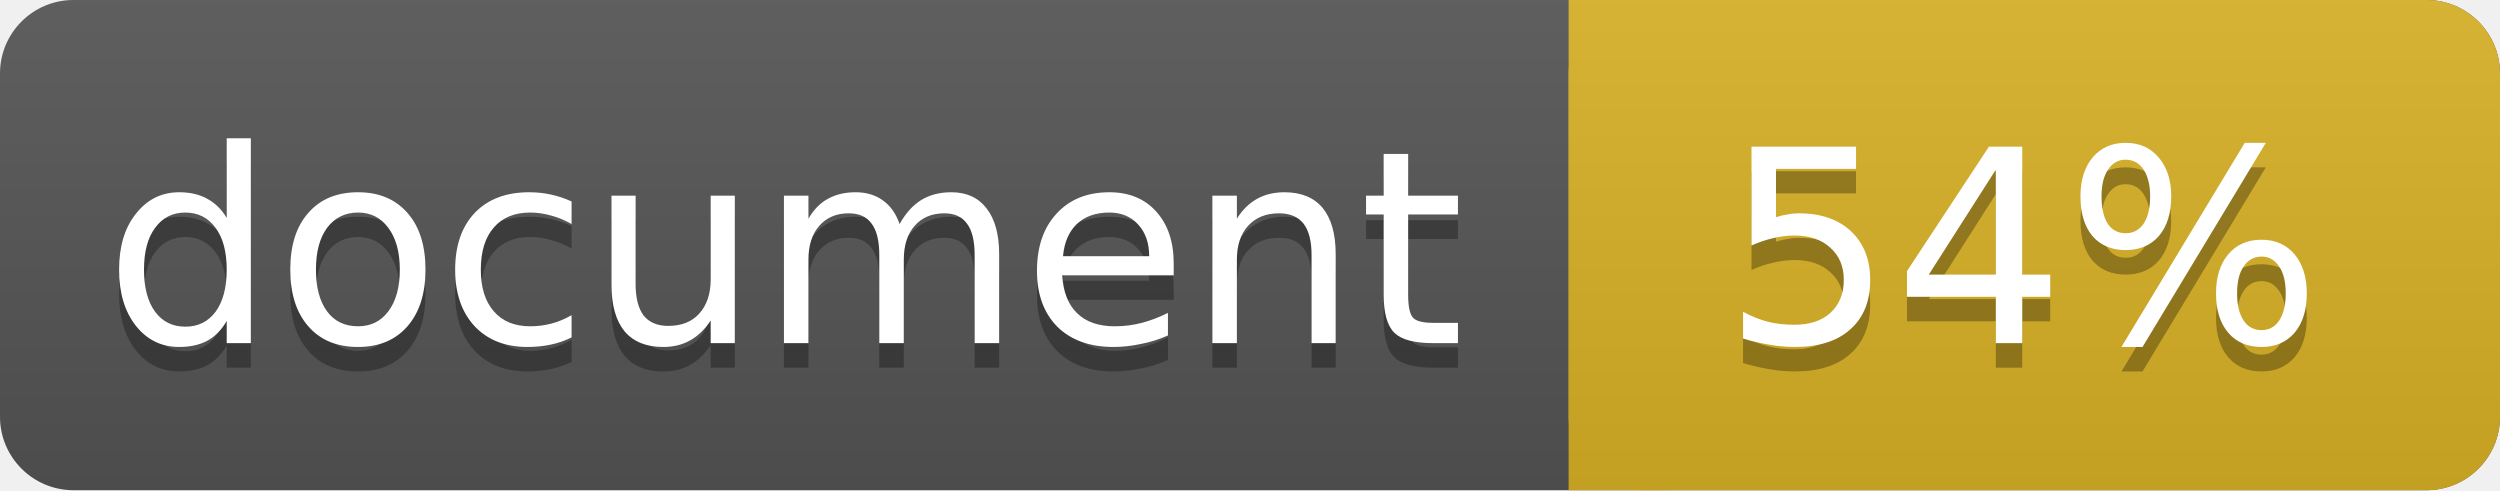
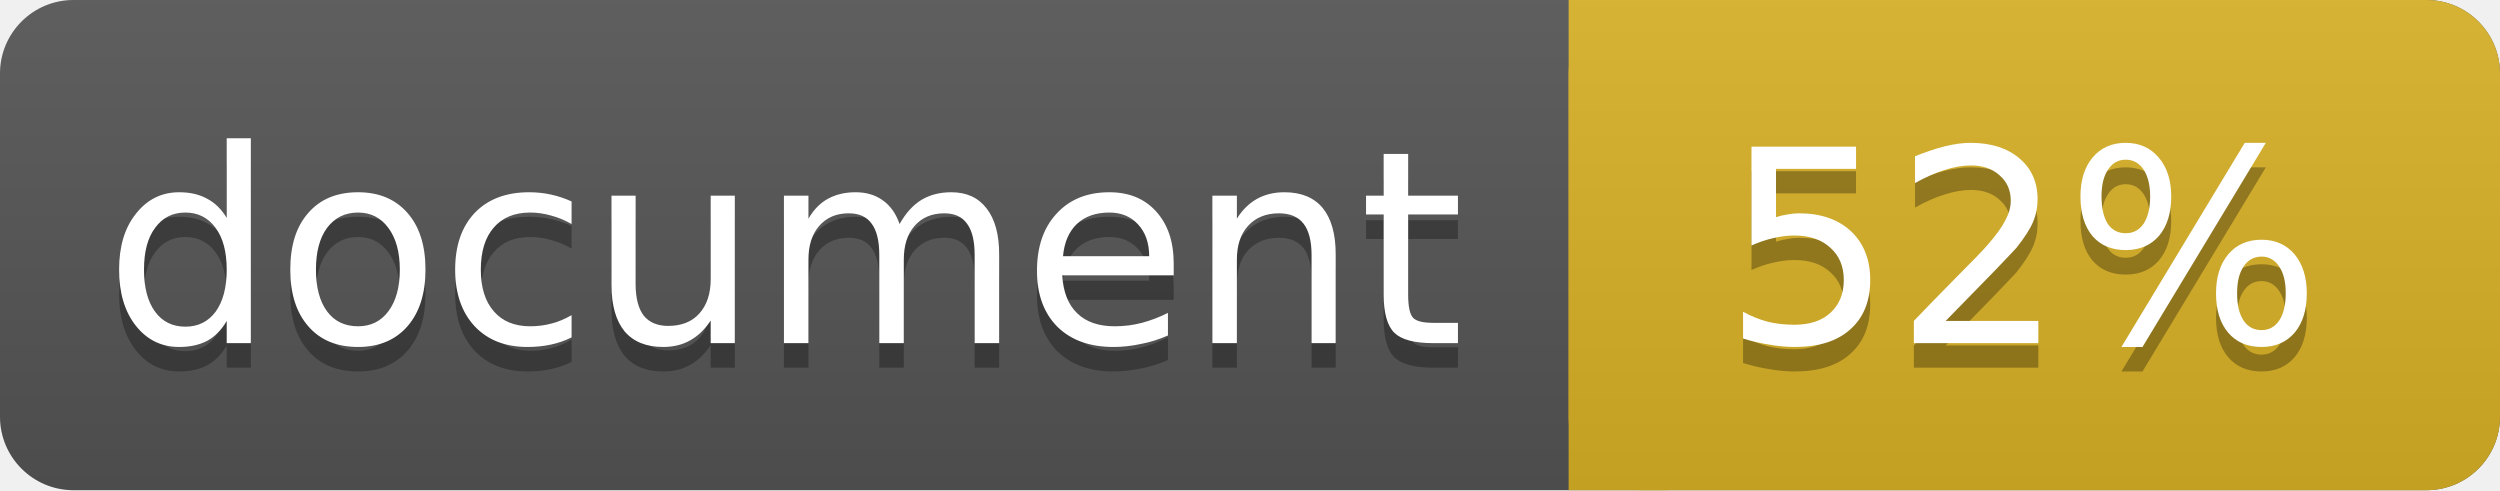
<svg xmlns="http://www.w3.org/2000/svg" width="102" height="20">
  <linearGradient id="a" x2="0" y2="100%">
    <stop offset="0" stop-color="#bbb" stop-opacity=".1" />
    <stop offset="1" stop-opacity=".1" />
  </linearGradient>
  <rect rx="3" width="102" height="20" fill="#555" />
  <rect rx="3" x="64" width="38" height="20" fill="#dab226" />
  <path fill="#dab226" d="M64 0h4v20h-4z" />
  <rect rx="3" width="102" height="20" fill="url(#a)" />
  <g fill="#fff" text-anchor="middle" font-family="DejaVu Sans,Verdana,Geneva,sans-serif" font-size="11">
    <text x="32" y="15" fill="#010101" fill-opacity=".3">document</text>
    <text x="32" y="14">document</text>
-     <text x="82.5" y="15" fill="#010101" fill-opacity=".3">54%</text>
-     <text x="82.5" y="14">54%</text>
+     <text x="82.5" y="15" fill="#010101" fill-opacity=".3">52%</text>
+     <text x="82.5" y="14">52%</text>
  </g>
</svg>
